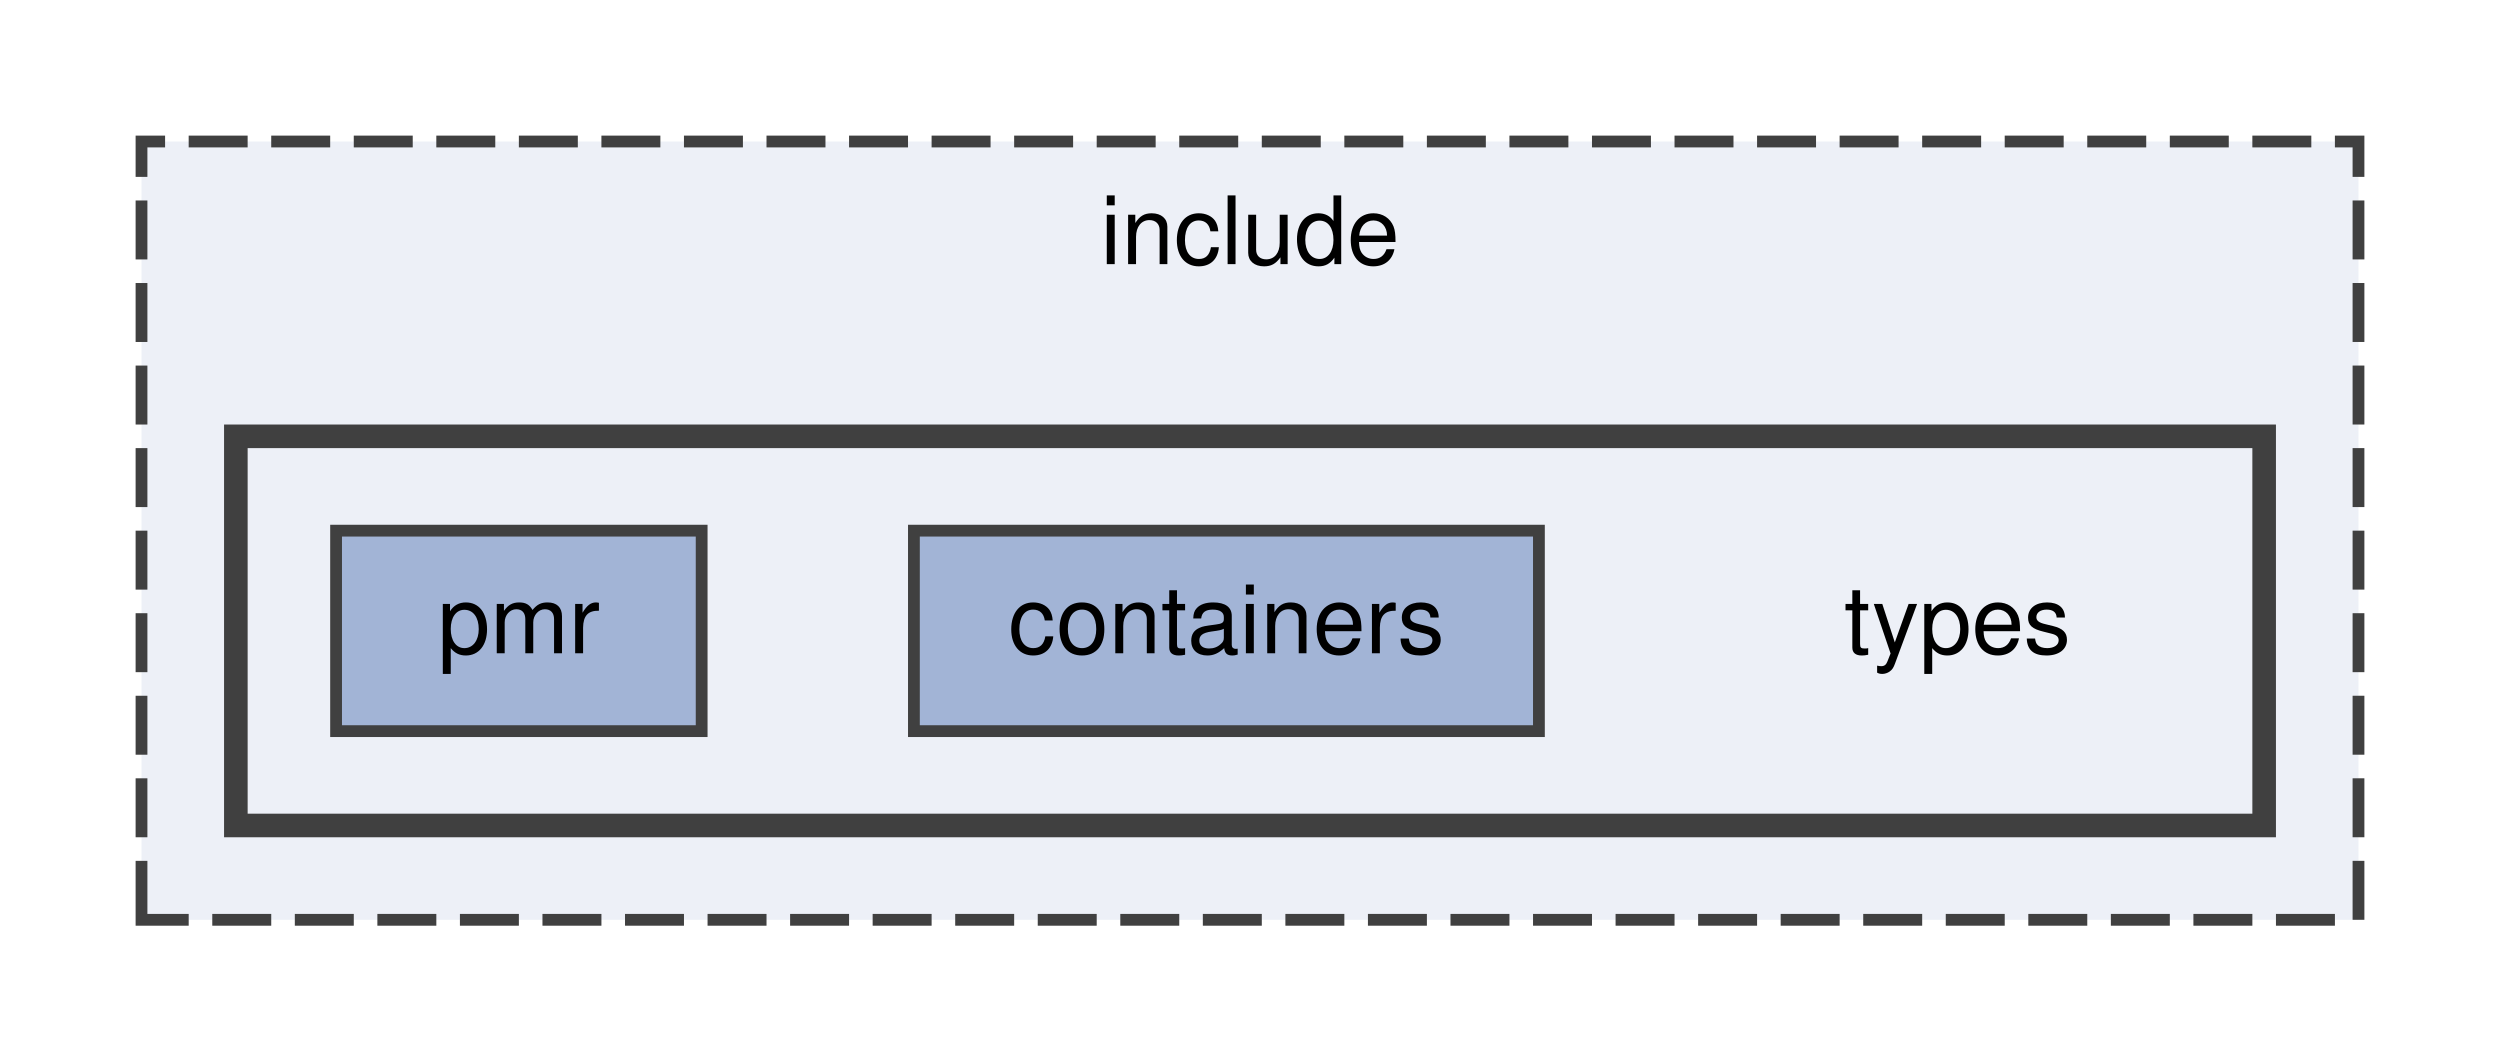
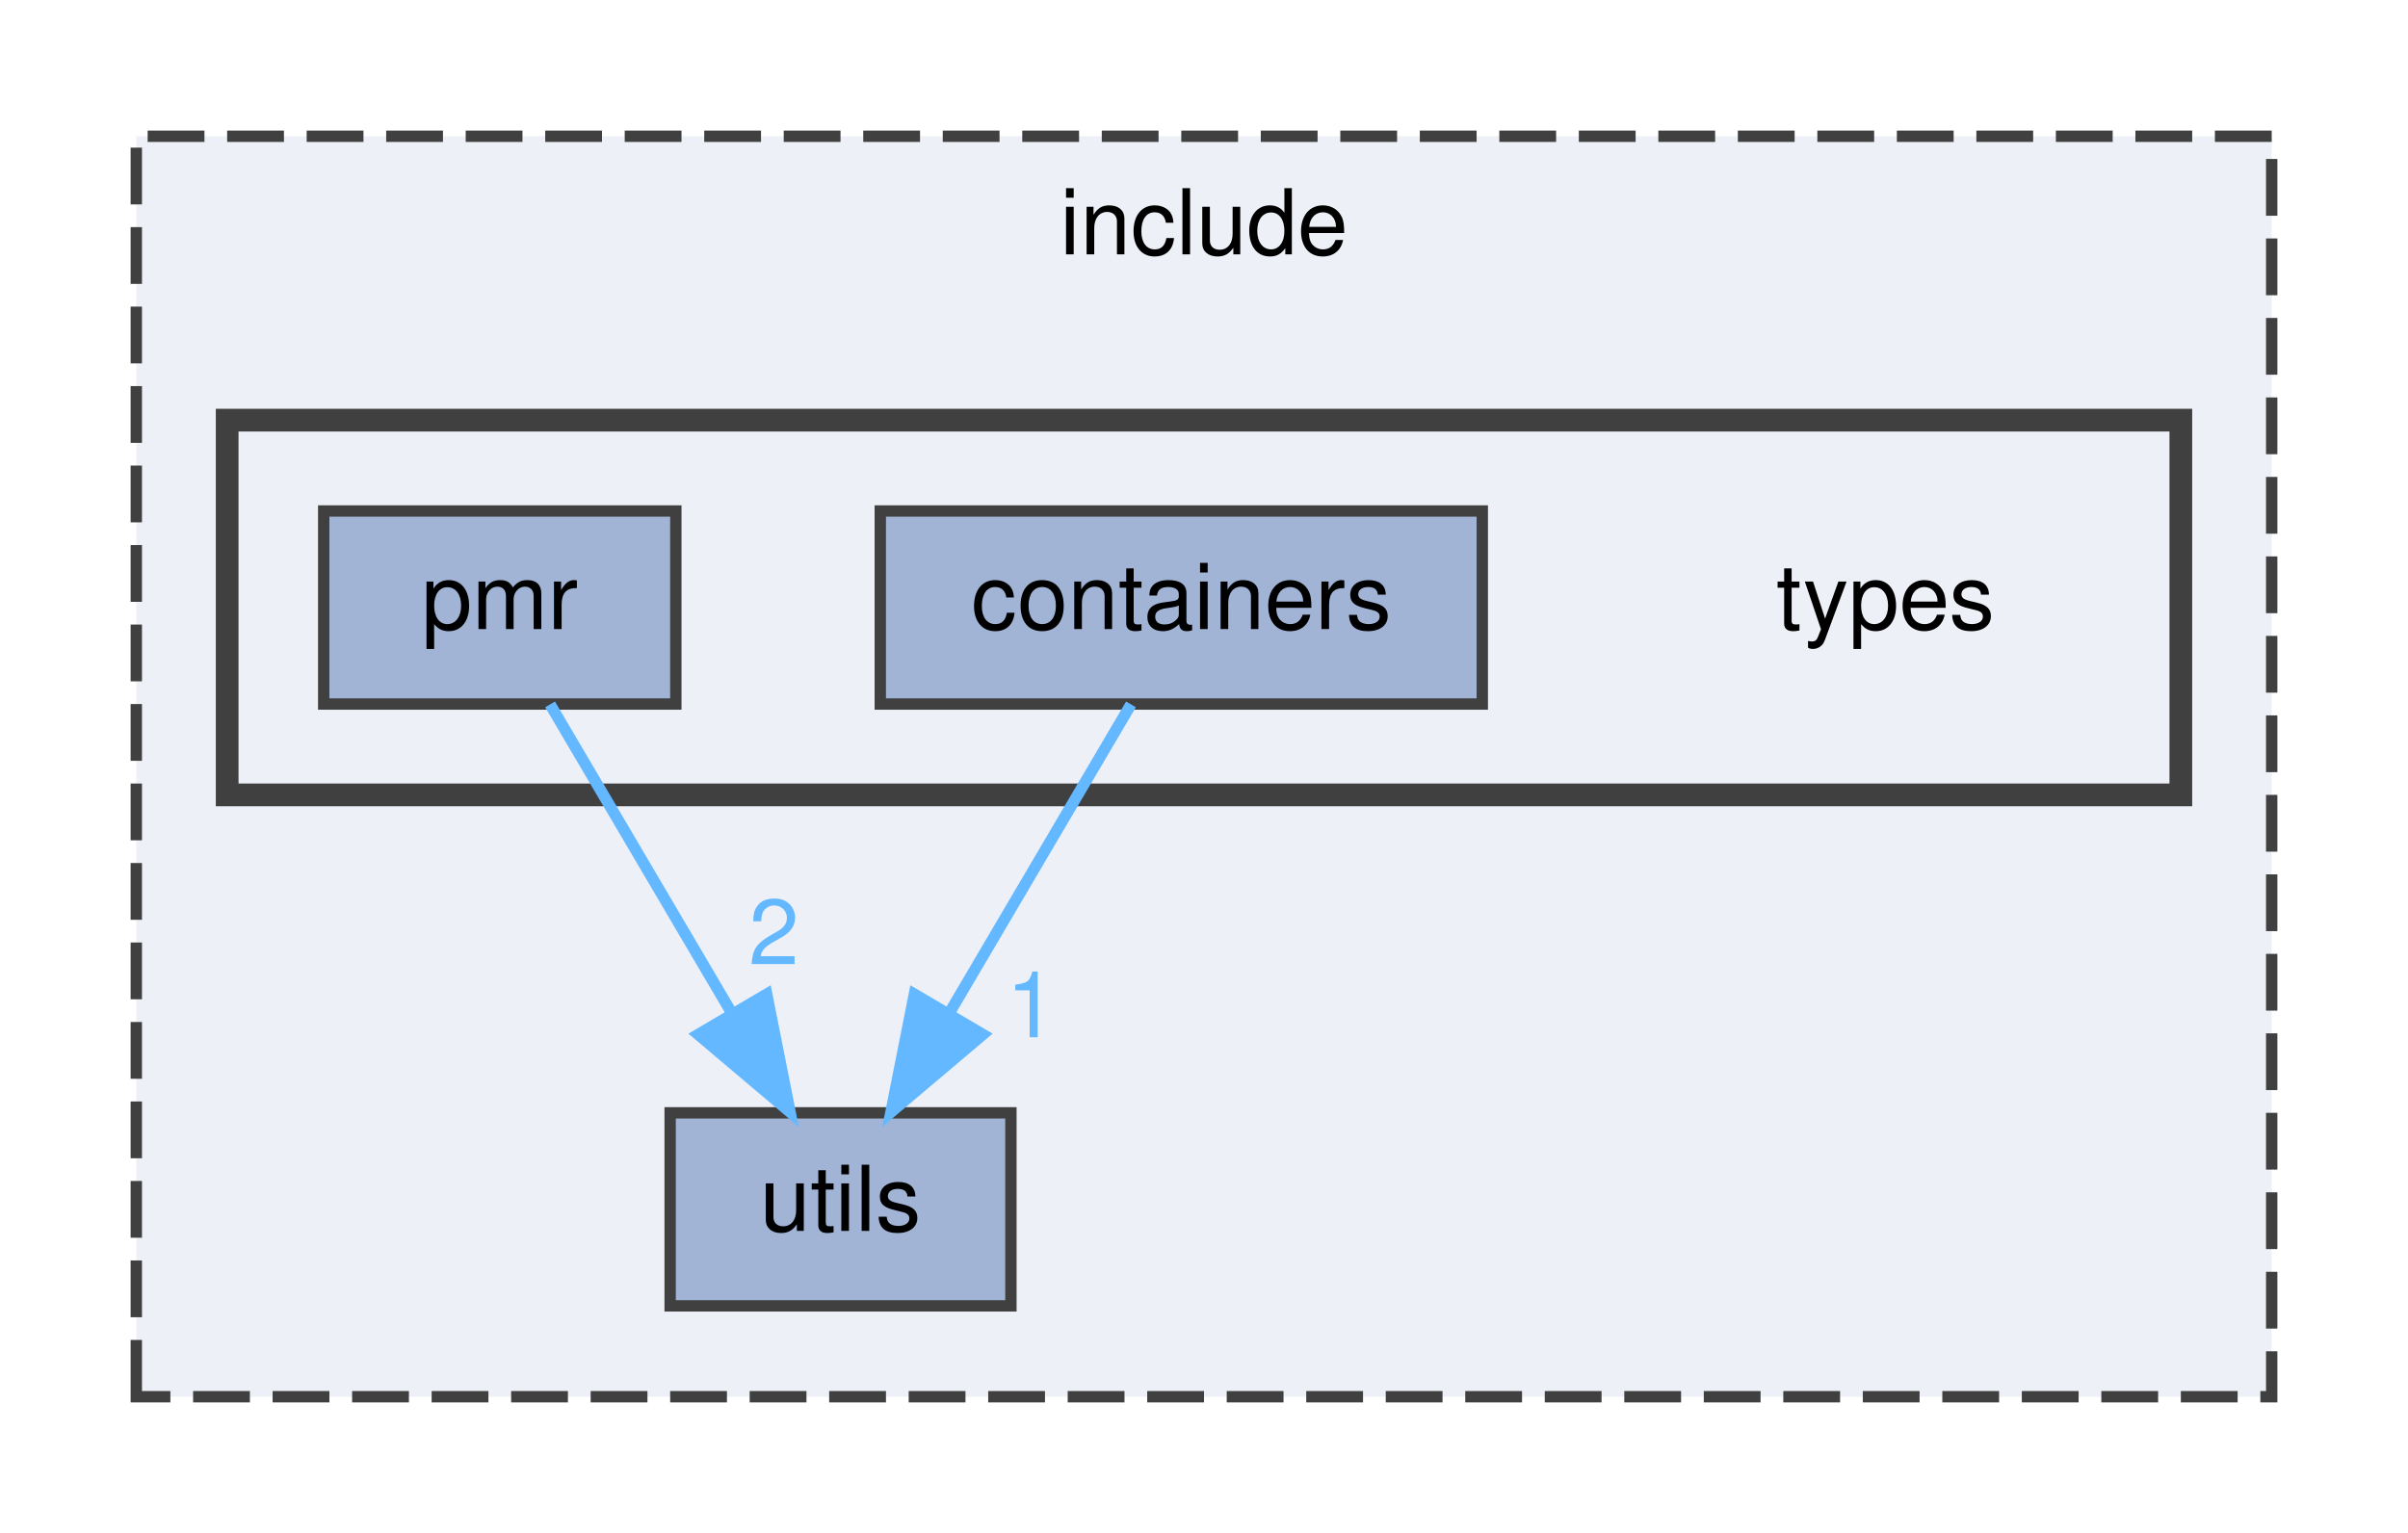
- <svg xmlns="http://www.w3.org/2000/svg" xmlns:xlink="http://www.w3.org/1999/xlink" width="212pt" height="90pt" viewBox="0.00 0.00 212.00 90.00">
-   <g id="graph0" class="graph" transform="scale(1 1) rotate(0) translate(4 86)">
+ <svg xmlns="http://www.w3.org/2000/svg" xmlns:xlink="http://www.w3.org/1999/xlink" width="212pt" height="135pt" viewBox="0.00 0.00 212.00 135.00">
+   <g id="graph0" class="graph" transform="scale(1 1) rotate(0) translate(4 131)">
    <g id="clust1" class="cluster">
      <g id="a_clust1">
        <a xlink:href="dir_d44c64559bbebec7f509842c48db8b23.html" target="_top" xlink:title="include">
-           <polygon fill="#edf0f7" stroke="#404040" stroke-dasharray="5,2" points="8,-8 8,-74 196,-74 196,-8 8,-8" />
-           <text text-anchor="middle" x="102" y="-63.6" font-family="Helvetica,sans-Serif" font-size="8.00">include</text>
+           <polygon fill="#edf0f7" stroke="#404040" stroke-dasharray="5,2" points="8,-8 8,-119 196,-119 196,-8 8,-8" />
+           <text text-anchor="middle" x="102" y="-108.6" font-family="Helvetica,sans-Serif" font-size="8.00">include</text>
        </a>
      </g>
    </g>
    <g id="clust2" class="cluster">
      <g id="a_clust2">
        <a xlink:href="dir_0ad255a918b7fba820a1ddafed6fa637.html" target="_top">
-           <polygon fill="#edf0f7" stroke="#404040" stroke-width="2" points="16,-16 16,-49 188,-49 188,-16 16,-16" />
+           <polygon fill="#edf0f7" stroke="#404040" stroke-width="2" points="16,-61 16,-94 188,-94 188,-61 16,-61" />
        </a>
      </g>
    </g>
    <g id="node1" class="node">
-       <text text-anchor="middle" x="162" y="-30.6" font-family="Helvetica,sans-Serif" font-size="8.00">types</text>
-     </g>
-     <g id="node2" class="node">
-       <g id="a_node2">
-         <a xlink:href="dir_8b6452d4fcf237510550414872c232bd.html" target="_top" xlink:title="containers">
-           <polygon fill="#a2b4d6" stroke="#404040" points="126.5,-41 73.5,-41 73.5,-24 126.5,-24 126.5,-41" />
-           <text text-anchor="middle" x="100" y="-30.6" font-family="Helvetica,sans-Serif" font-size="8.00">containers</text>
+       <g id="a_node1">
+         <a xlink:href="dir_821002d4f10779a80d4fb17bc32f21f1.html" target="_top" xlink:title="utils">
+           <polygon fill="#a2b4d6" stroke="#404040" points="85,-33 55,-33 55,-16 85,-16 85,-33" />
+           <text text-anchor="middle" x="70" y="-22.6" font-family="Helvetica,sans-Serif" font-size="8.00">utils</text>
        </a>
      </g>
    </g>
+     <g id="node2" class="node">
+       <text text-anchor="middle" x="162" y="-75.6" font-family="Helvetica,sans-Serif" font-size="8.00">types</text>
+     </g>
    <g id="node3" class="node">
      <g id="a_node3">
+         <a xlink:href="dir_8b6452d4fcf237510550414872c232bd.html" target="_top" xlink:title="containers">
+           <polygon fill="#a2b4d6" stroke="#404040" points="126.5,-86 73.5,-86 73.5,-69 126.5,-69 126.5,-86" />
+           <text text-anchor="middle" x="100" y="-75.6" font-family="Helvetica,sans-Serif" font-size="8.00">containers</text>
+         </a>
+       </g>
+     </g>
+     <g id="edge1" class="edge">
+       <g id="a_edge1">
+         <a xlink:href="dir_000001_000010.html" target="_top">
+           <path fill="none" stroke="#63b8ff" d="M95.57,-68.97C91.41,-61.89 85.03,-51.05 79.68,-41.96" />
+           <polygon fill="#63b8ff" stroke="#63b8ff" points="82.53,-39.9 74.44,-33.06 76.5,-43.45 82.53,-39.9" />
+         </a>
+       </g>
+       <g id="a_edge1-headlabel">
+         <a xlink:href="dir_000001_000010.html" target="_top" xlink:title="1">
+           <text text-anchor="middle" x="86.8" y="-39.66" font-family="Helvetica,sans-Serif" font-size="8.00" fill="#63b8ff">1</text>
+         </a>
+       </g>
+     </g>
+     <g id="node4" class="node">
+       <g id="a_node4">
        <a xlink:href="dir_25175e8773337c65a2c845ecd969d372.html" target="_top" xlink:title="pmr">
-           <polygon fill="#a2b4d6" stroke="#404040" points="55.5,-41 24.5,-41 24.5,-24 55.5,-24 55.5,-41" />
-           <text text-anchor="middle" x="40" y="-30.6" font-family="Helvetica,sans-Serif" font-size="8.00">pmr</text>
+           <polygon fill="#a2b4d6" stroke="#404040" points="55.5,-86 24.5,-86 24.5,-69 55.5,-69 55.5,-86" />
+           <text text-anchor="middle" x="40" y="-75.6" font-family="Helvetica,sans-Serif" font-size="8.00">pmr</text>
+         </a>
+       </g>
+     </g>
+     <g id="edge2" class="edge">
+       <g id="a_edge2">
+         <a xlink:href="dir_000007_000010.html" target="_top">
+           <path fill="none" stroke="#63b8ff" d="M44.43,-68.97C48.59,-61.89 54.97,-51.05 60.32,-41.96" />
+           <polygon fill="#63b8ff" stroke="#63b8ff" points="63.5,-43.45 65.56,-33.06 57.47,-39.9 63.5,-43.45" />
+         </a>
+       </g>
+       <g id="a_edge2-headlabel">
+         <a xlink:href="dir_000007_000010.html" target="_top" xlink:title="2">
+           <text text-anchor="middle" x="64.13" y="-46.09" font-family="Helvetica,sans-Serif" font-size="8.00" fill="#63b8ff">2</text>
        </a>
      </g>
    </g>
  </g>
</svg>
